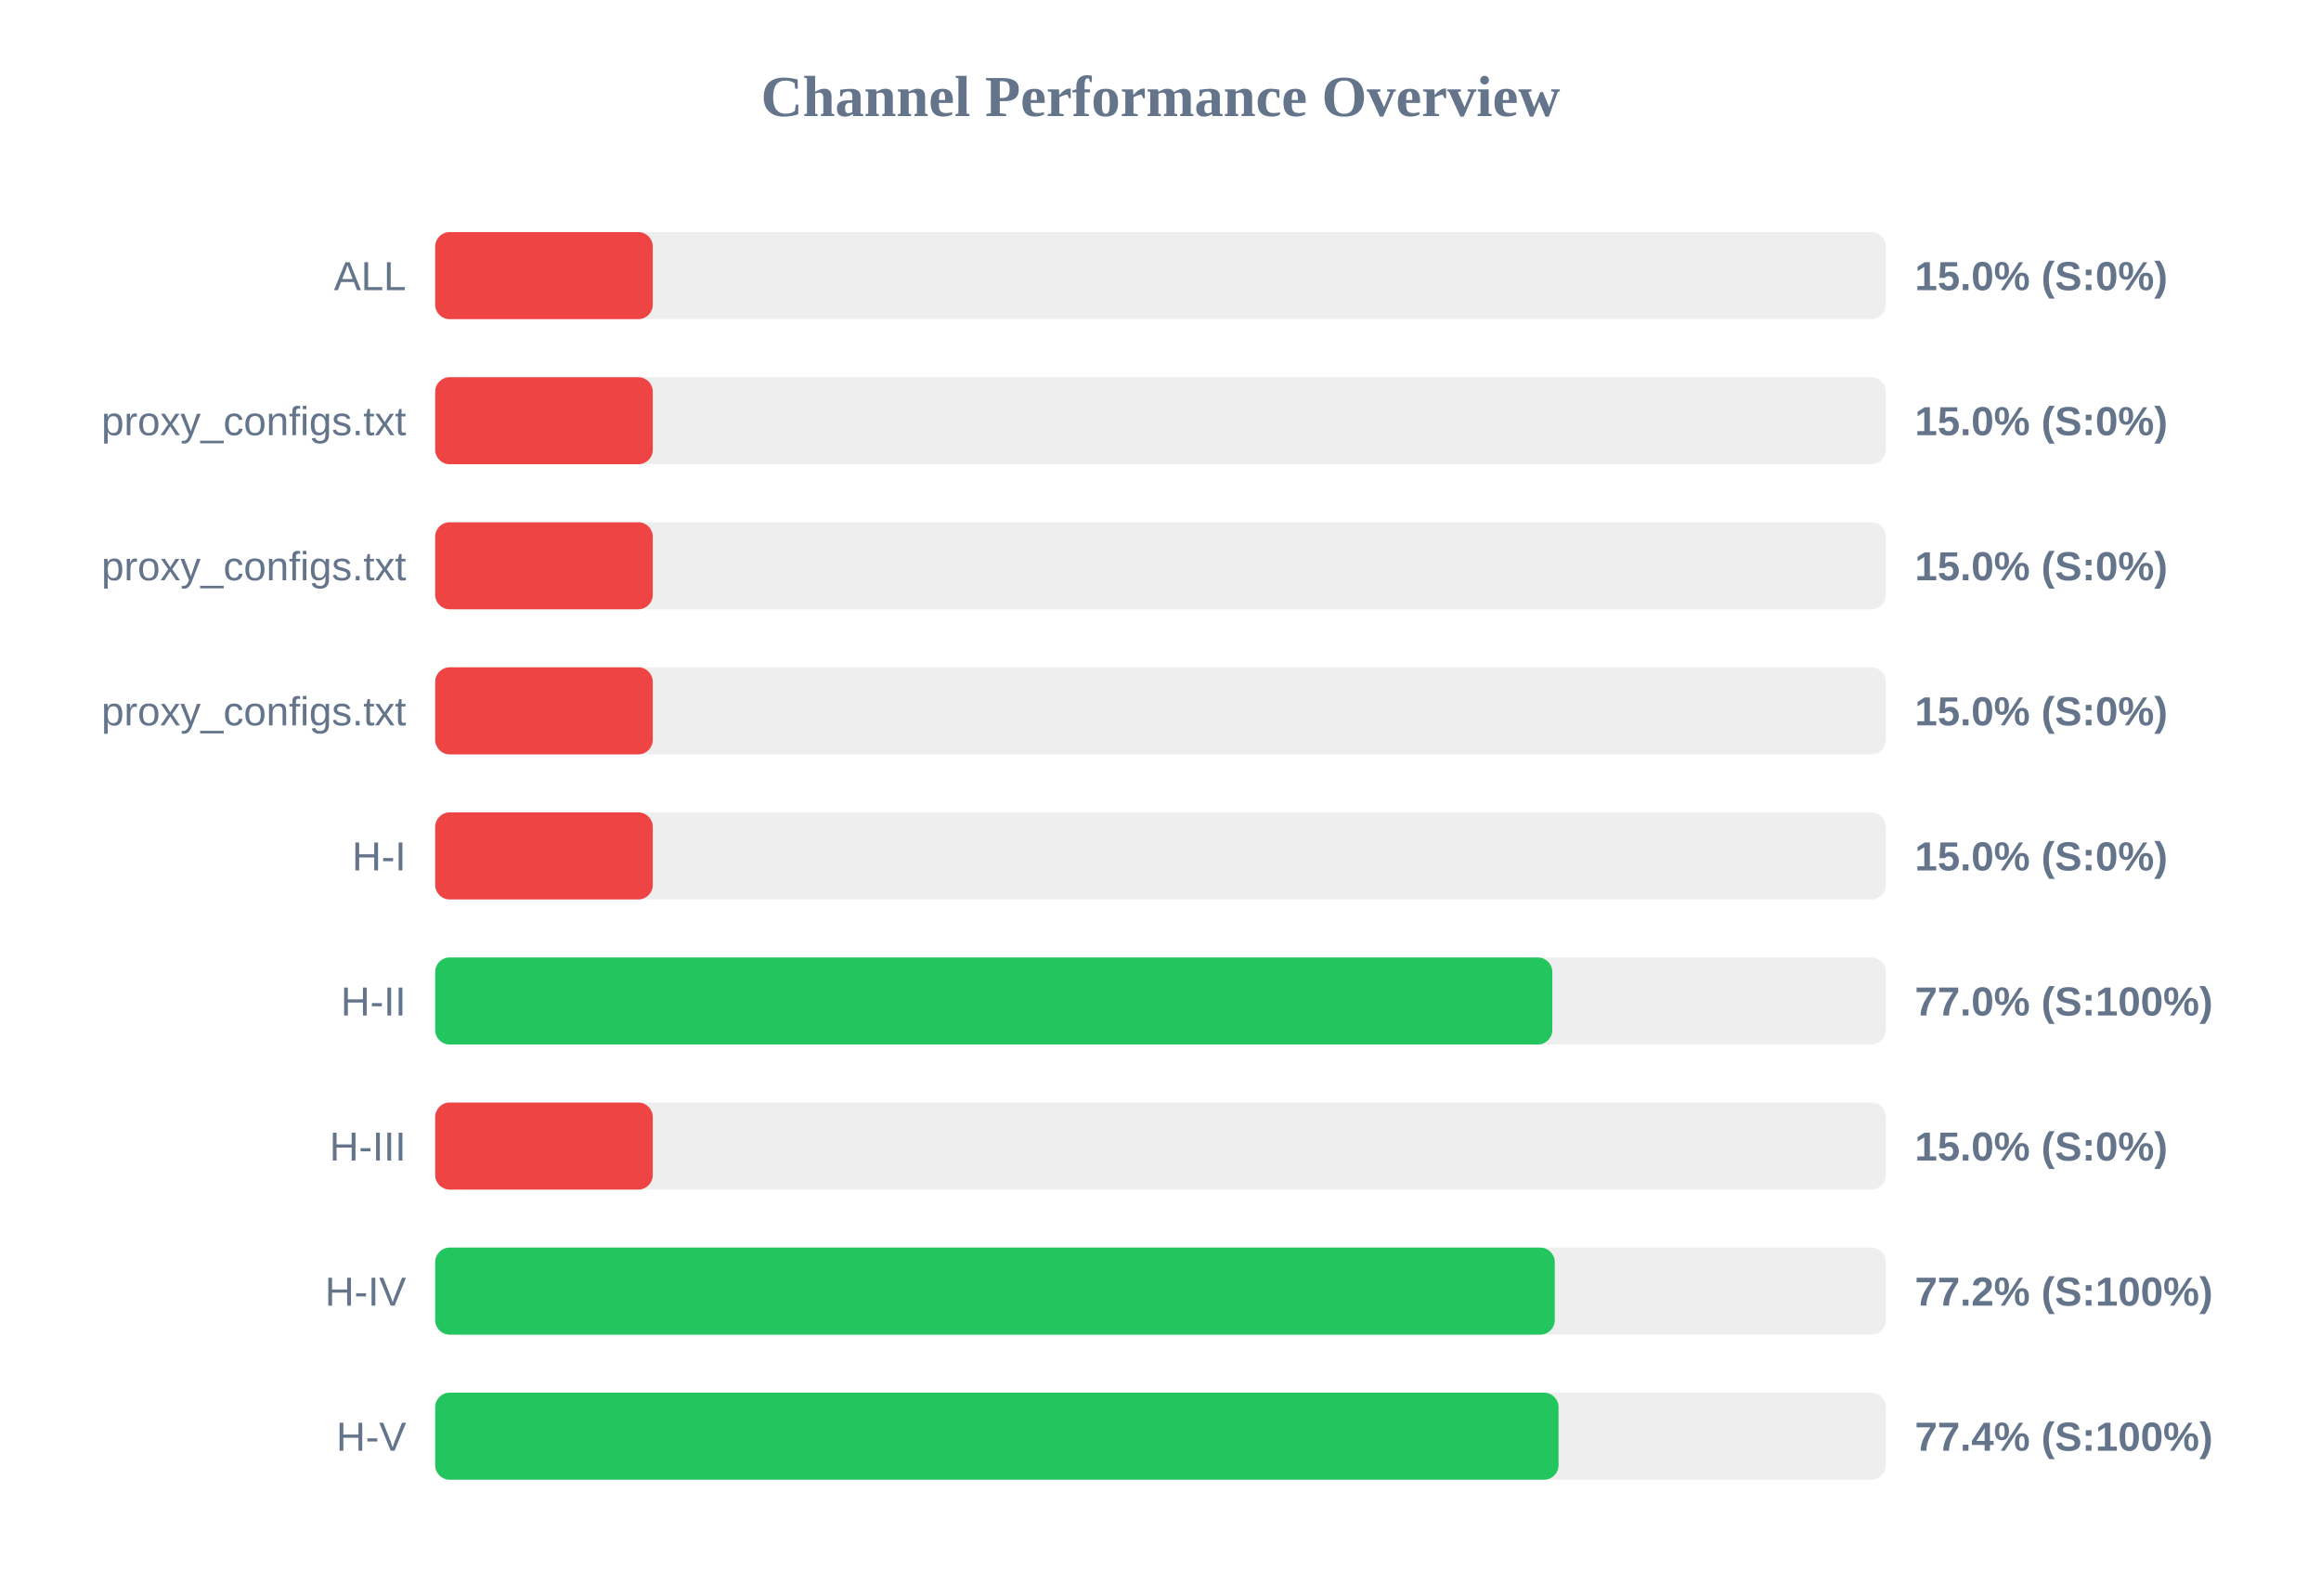
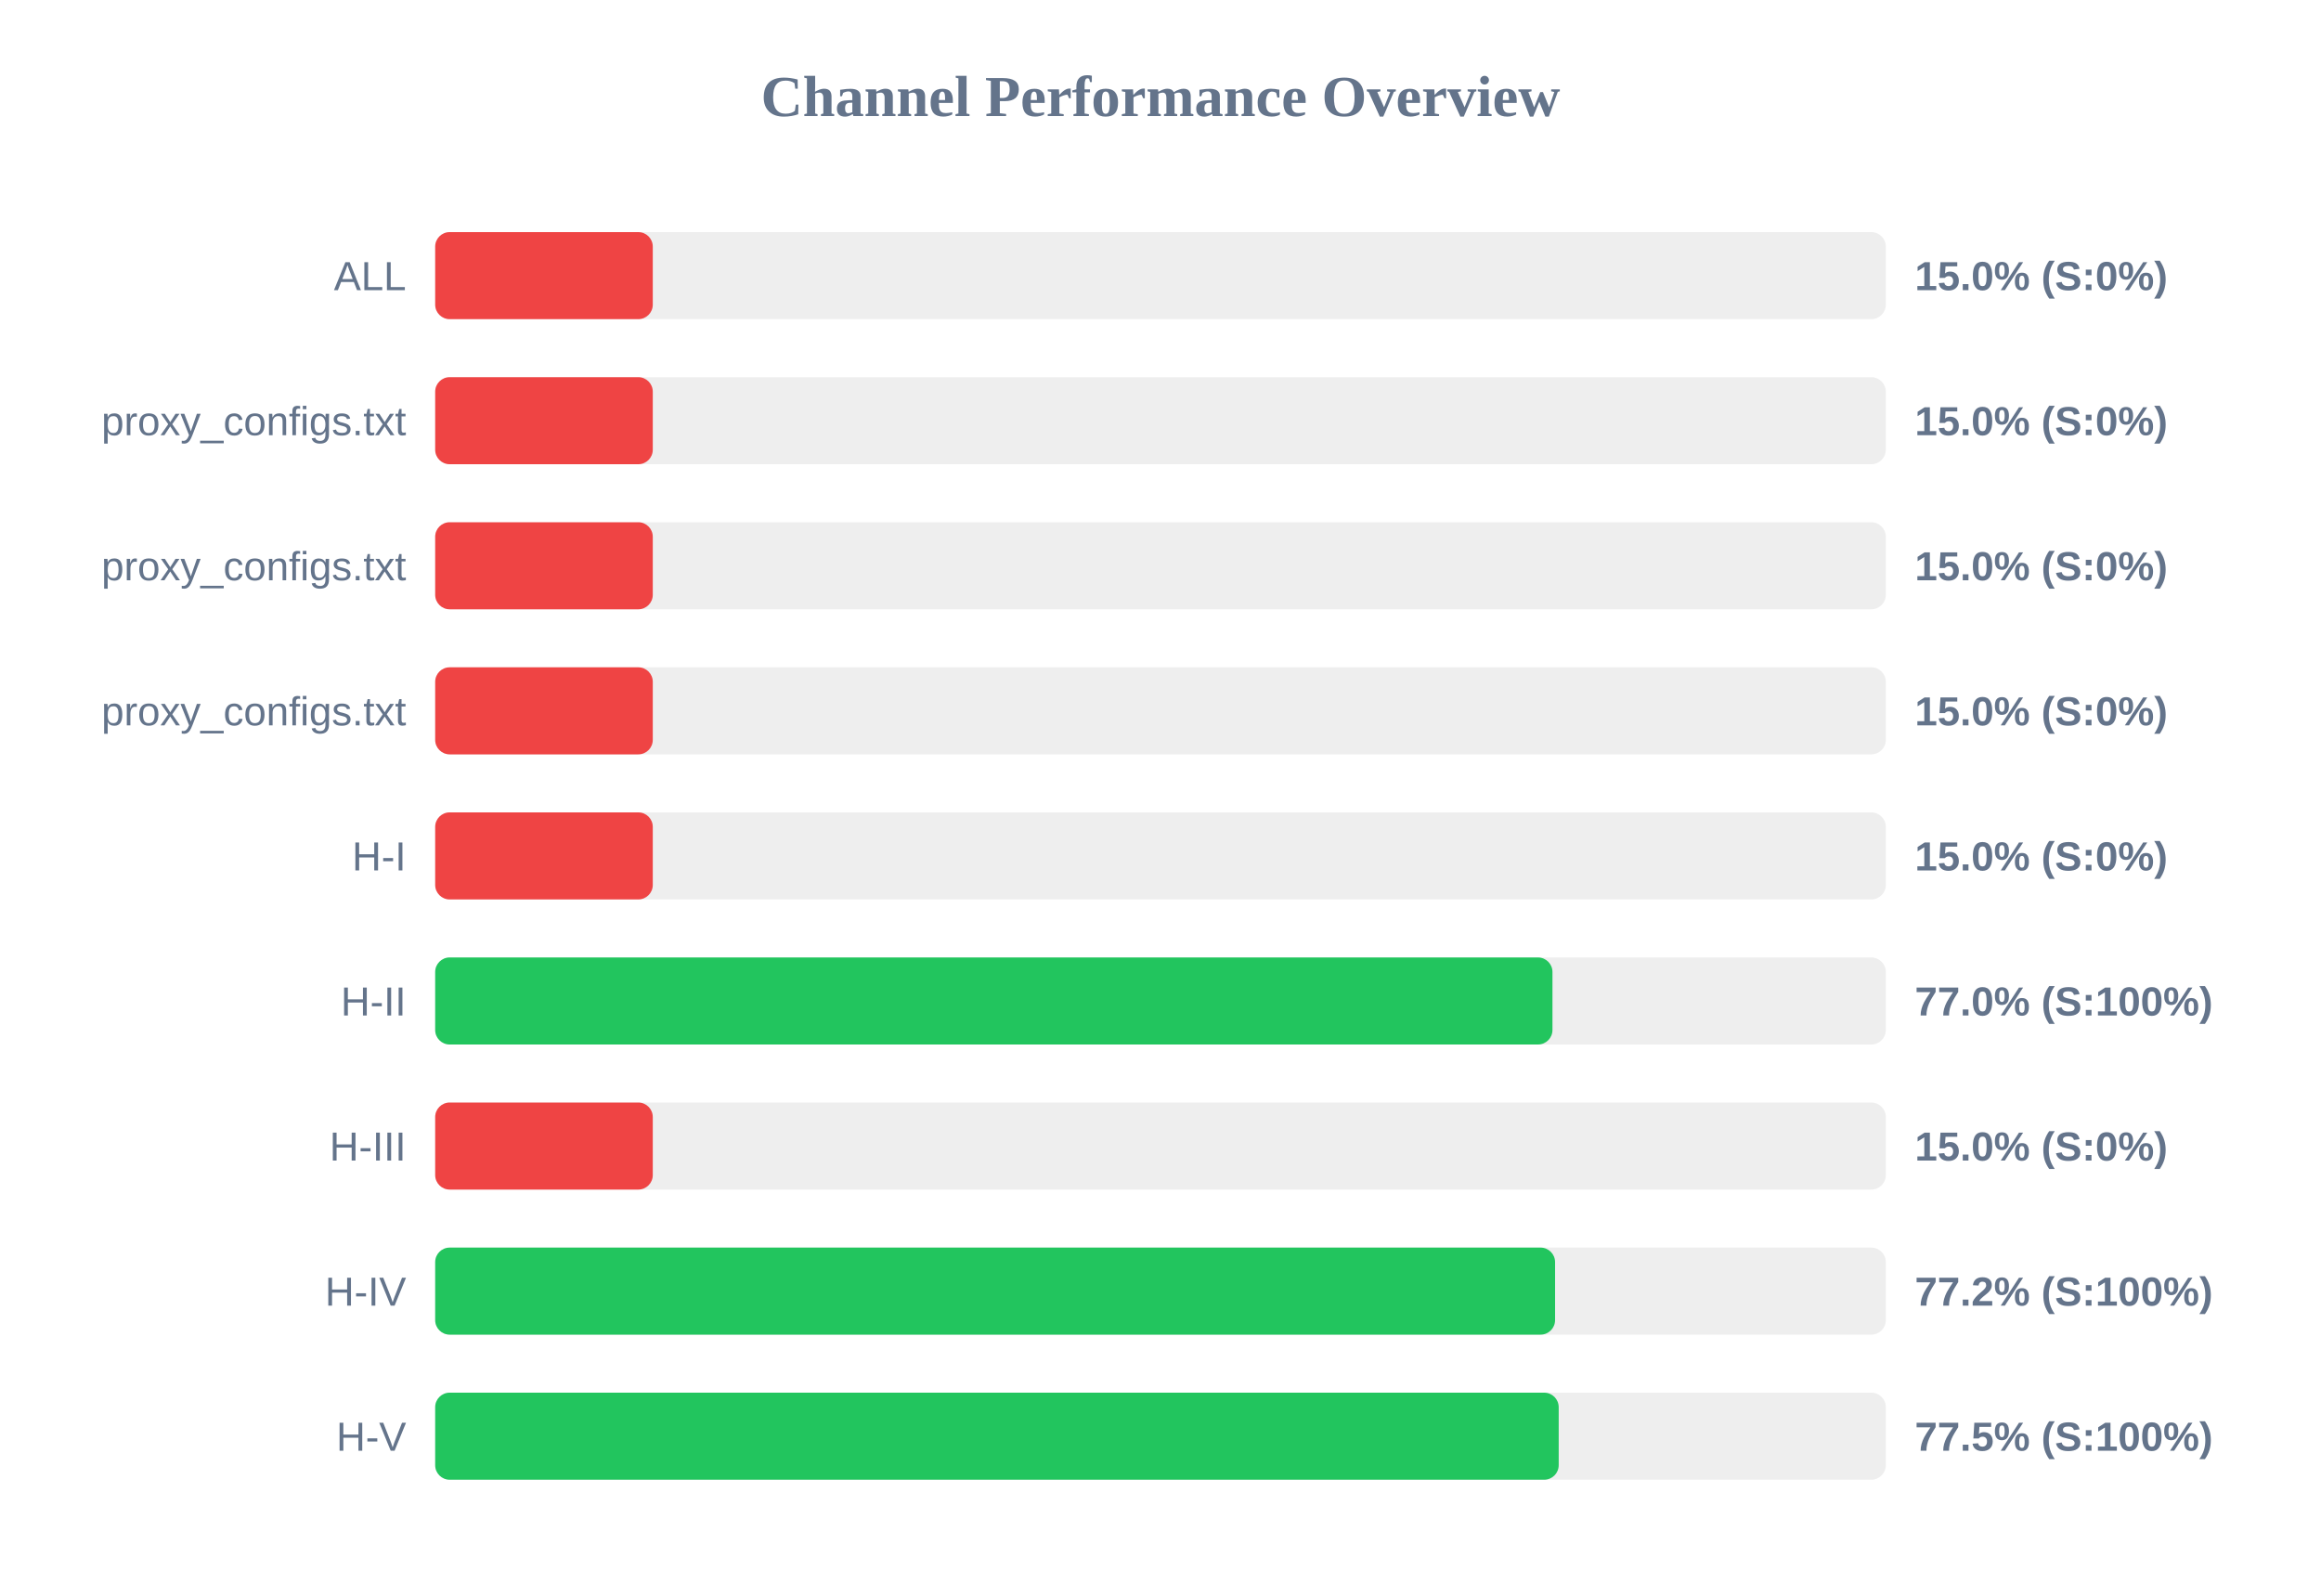
<svg xmlns="http://www.w3.org/2000/svg" width="800" height="550" version="1.1">
  <style>
        .row { font: 14px Arial; fill: #64748b; }
        .score { font: bold 14px Arial; fill: #64748b; }
    </style>
  <text x="400" y="40" text-anchor="middle" font-size="20px" font-weight="bold" fill="#64748b">Channel Performance Overview</text>
  <rect x="150" y="80" width="500" height="30" fill="#eee" rx="5" />
  <rect x="150" y="80" width="75.0" height="30" fill="#ef4444" rx="5" />
  <text x="140" y="100" text-anchor="end" class="row">ALL</text>
  <text x="660" y="100" text-anchor="start" class="score">15.0% (S:0%)</text>
  <rect x="150" y="130" width="500" height="30" fill="#eee" rx="5" />
  <rect x="150" y="130" width="75.0" height="30" fill="#ef4444" rx="5" />
  <text x="140" y="150" text-anchor="end" class="row">proxy_configs.txt</text>
  <text x="660" y="150" text-anchor="start" class="score">15.0% (S:0%)</text>
  <rect x="150" y="180" width="500" height="30" fill="#eee" rx="5" />
  <rect x="150" y="180" width="75.0" height="30" fill="#ef4444" rx="5" />
  <text x="140" y="200" text-anchor="end" class="row">proxy_configs.txt</text>
  <text x="660" y="200" text-anchor="start" class="score">15.0% (S:0%)</text>
  <rect x="150" y="230" width="500" height="30" fill="#eee" rx="5" />
  <rect x="150" y="230" width="75.0" height="30" fill="#ef4444" rx="5" />
  <text x="140" y="250" text-anchor="end" class="row">proxy_configs.txt</text>
  <text x="660" y="250" text-anchor="start" class="score">15.0% (S:0%)</text>
  <rect x="150" y="280" width="500" height="30" fill="#eee" rx="5" />
  <rect x="150" y="280" width="75.0" height="30" fill="#ef4444" rx="5" />
  <text x="140" y="300" text-anchor="end" class="row">H-I</text>
  <text x="660" y="300" text-anchor="start" class="score">15.0% (S:0%)</text>
  <rect x="150" y="330" width="500" height="30" fill="#eee" rx="5" />
-   <rect x="150" y="330" width="385.05" height="30" fill="#22c55e" rx="5" />
+   <rect x="150" y="330" width="385.1" height="30" fill="#22c55e" rx="5" />
  <text x="140" y="350" text-anchor="end" class="row">H-II</text>
  <text x="660" y="350" text-anchor="start" class="score">77.0% (S:100%)</text>
  <rect x="150" y="380" width="500" height="30" fill="#eee" rx="5" />
  <rect x="150" y="380" width="75.0" height="30" fill="#ef4444" rx="5" />
  <text x="140" y="400" text-anchor="end" class="row">H-III</text>
  <text x="660" y="400" text-anchor="start" class="score">15.0% (S:0%)</text>
  <rect x="150" y="430" width="500" height="30" fill="#eee" rx="5" />
-   <rect x="150" y="430" width="385.9" height="30" fill="#22c55e" rx="5" />
+   <rect x="150" y="430" width="386.0" height="30" fill="#22c55e" rx="5" />
  <text x="140" y="450" text-anchor="end" class="row">H-IV</text>
  <text x="660" y="450" text-anchor="start" class="score">77.2% (S:100%)</text>
  <rect x="150" y="480" width="500" height="30" fill="#eee" rx="5" />
-   <rect x="150" y="480" width="387.2" height="30" fill="#22c55e" rx="5" />
+   <rect x="150" y="480" width="387.25" height="30" fill="#22c55e" rx="5" />
  <text x="140" y="500" text-anchor="end" class="row">H-V</text>
-   <text x="660" y="500" text-anchor="start" class="score">77.4% (S:100%)</text>
+   <text x="660" y="500" text-anchor="start" class="score">77.5% (S:100%)</text>
</svg>
